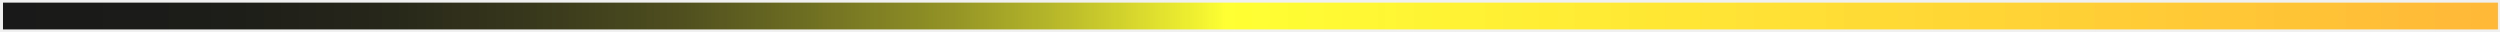
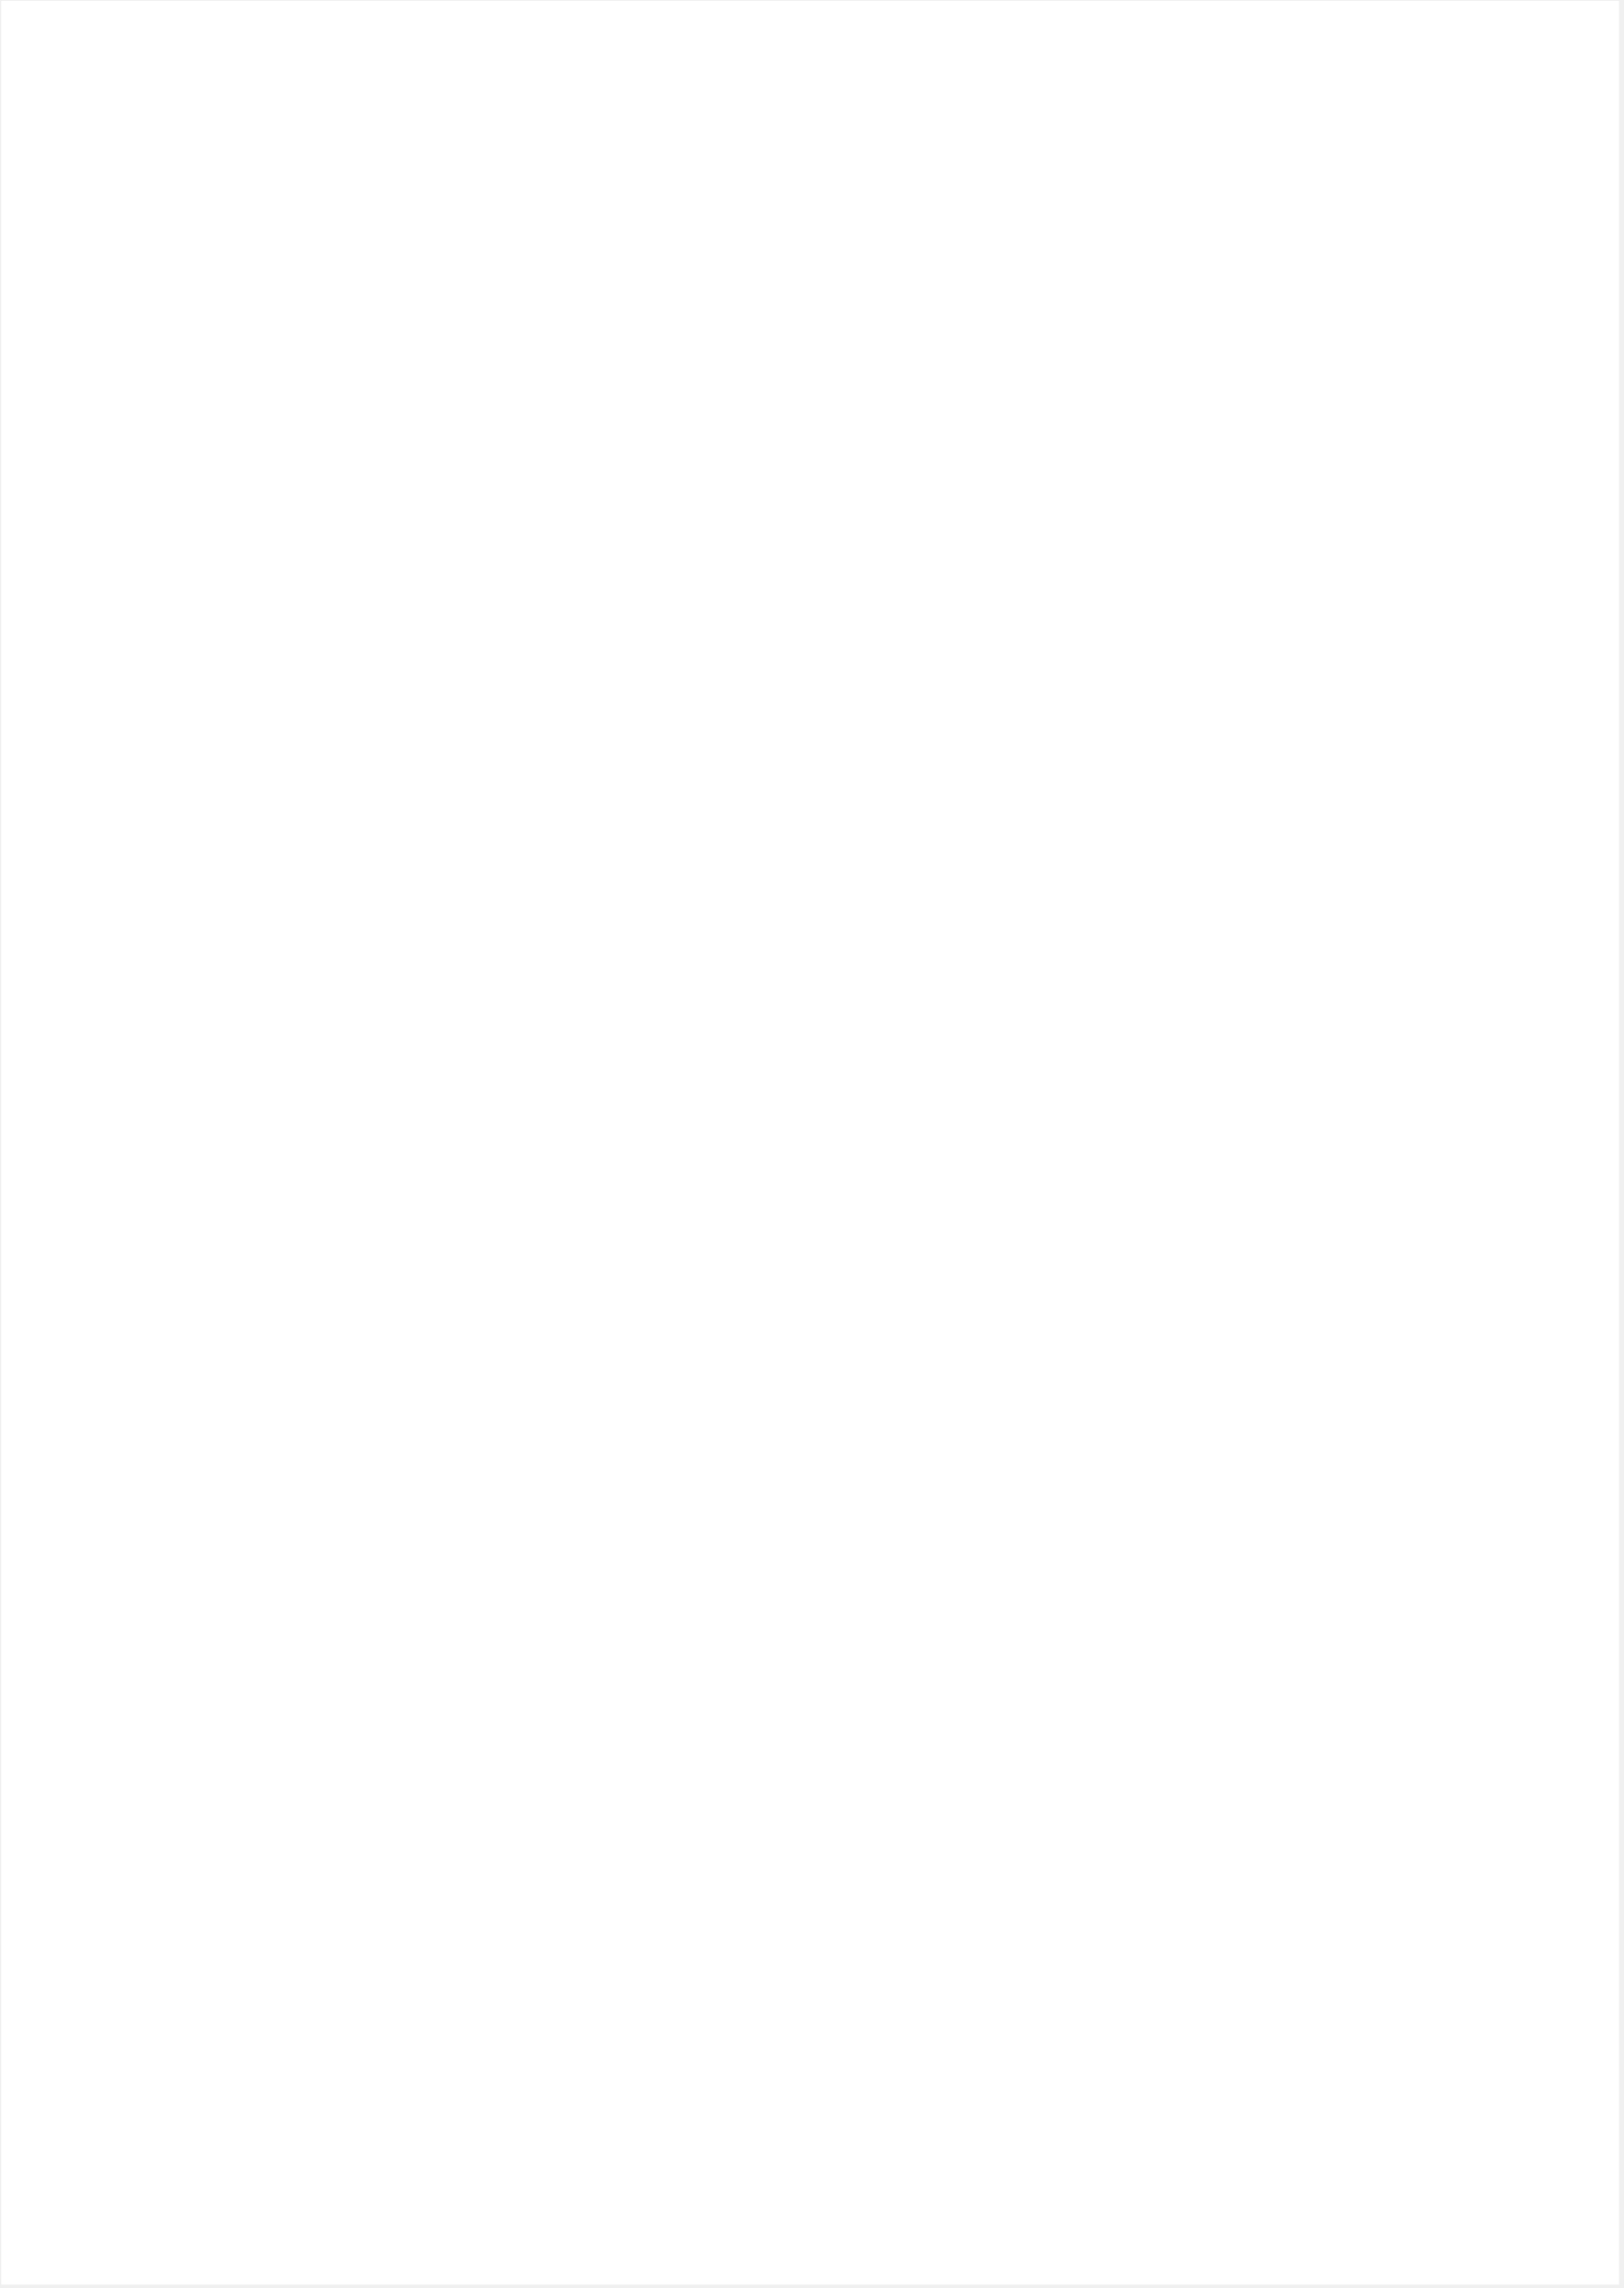
- <svg xmlns="http://www.w3.org/2000/svg" width="800" height="10" viewBox="0 0 800 10" fill="none">
-   <path d="M0.957 9.414L799.344 9.414L799.344 0.841L0.957 0.841L0.957 9.414Z" fill="url(#paint0_linear_182_1453)" />
-   <defs>
-     <linearGradient id="paint0_linear_182_1453" x1="799.344" y1="5.128" x2="0.957" y2="5.128" gradientUnits="userSpaceOnUse">
-       <stop stop-color="#FFB837" />
-       <stop offset="0.51" stop-color="#FFFF33" />
-       <stop offset="0.52" stop-color="#F2F231" />
-       <stop offset="0.57" stop-color="#BFBF2B" />
-       <stop offset="0.62" stop-color="#939326" />
-       <stop offset="0.68" stop-color="#6D6D22" />
-       <stop offset="0.73" stop-color="#4E4E1F" />
-       <stop offset="0.79" stop-color="#37371C" />
-       <stop offset="0.85" stop-color="#26261A" />
-       <stop offset="0.92" stop-color="#1C1C19" />
-       <stop offset="1" stop-color="#191919" />
-     </linearGradient>
-   </defs>
+ <svg xmlns="http://www.w3.org/2000/svg" width="352" height="496" viewBox="0 0 352 496" fill="none">
+   <path d="M351.077 0.191H0.259V495.271H351.077V0.191Z" fill="white" />
</svg>
